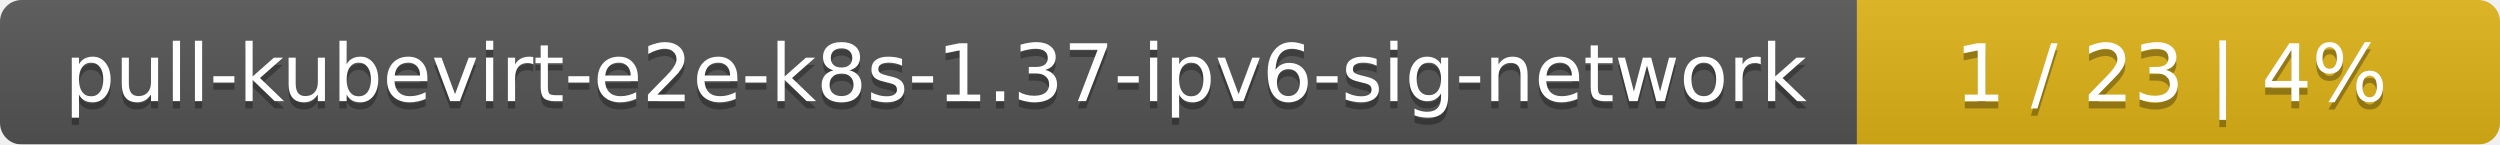
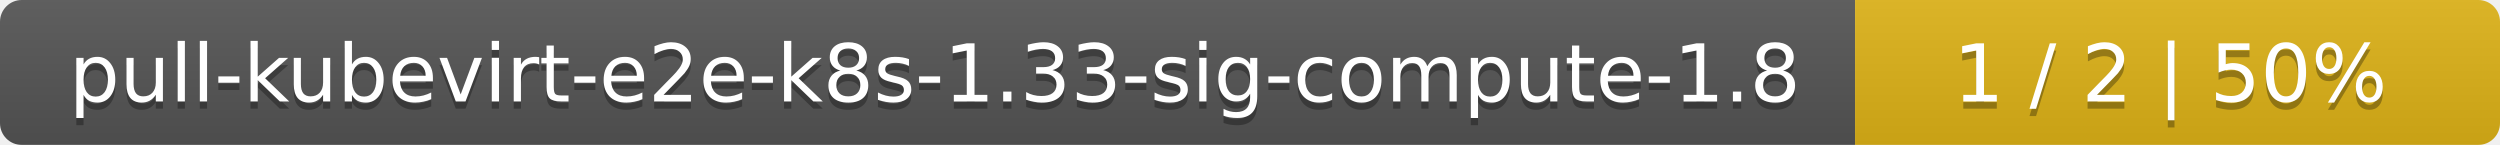
- <svg xmlns="http://www.w3.org/2000/svg" width="346" height="20">
+ <svg xmlns="http://www.w3.org/2000/svg" width="345" height="20">
  <linearGradient id="smooth" x2="0" y2="100%">
    <stop offset="0" stop-color="#bbb" stop-opacity=".1" />
    <stop offset="1" stop-opacity=".1" />
  </linearGradient>
  <mask id="round">
-     <rect width="346" height="20" rx="3" fill="#fff" />
+     <rect width="345" height="20" rx="3" fill="#fff" />
  </mask>
  <g mask="url(#round)">
-     <rect width="257" height="20" fill="#555" />
-     <rect x="257" width="89" height="20" fill="#dfb317" />
-     <rect width="346" height="20" fill="url(#smooth)" />
+     <rect width="256" height="20" fill="#555" />
+     <rect x="256" width="89" height="20" fill="#dfb317" />
+     <rect width="345" height="20" fill="url(#smooth)" />
  </g>
  <g fill="#fff" text-anchor="middle" font-family="DejaVu Sans,Verdana,Geneva,sans-serif" font-size="11">
-     <text x="129.5" y="15" fill="#010101" fill-opacity=".3">pull-kubevirt-e2e-k8s-1.37-ipv6-sig-network</text>
-     <text x="129.5" y="14">pull-kubevirt-e2e-k8s-1.37-ipv6-sig-network</text>
-     <text x="300.5" y="15" fill="#010101" fill-opacity=".3">1 / 23    |    4%</text>
-     <text x="300.5" y="14">1 / 23    |    4%</text>
+     <text x="129" y="15" fill="#010101" fill-opacity=".3">pull-kubevirt-e2e-k8s-1.33-sig-compute-1.8</text>
+     <text x="129" y="14">pull-kubevirt-e2e-k8s-1.33-sig-compute-1.8</text>
+     <text x="299.5" y="15" fill="#010101" fill-opacity=".3">1 / 2    |    50%</text>
+     <text x="299.5" y="14">1 / 2    |    50%</text>
  </g>
</svg>
